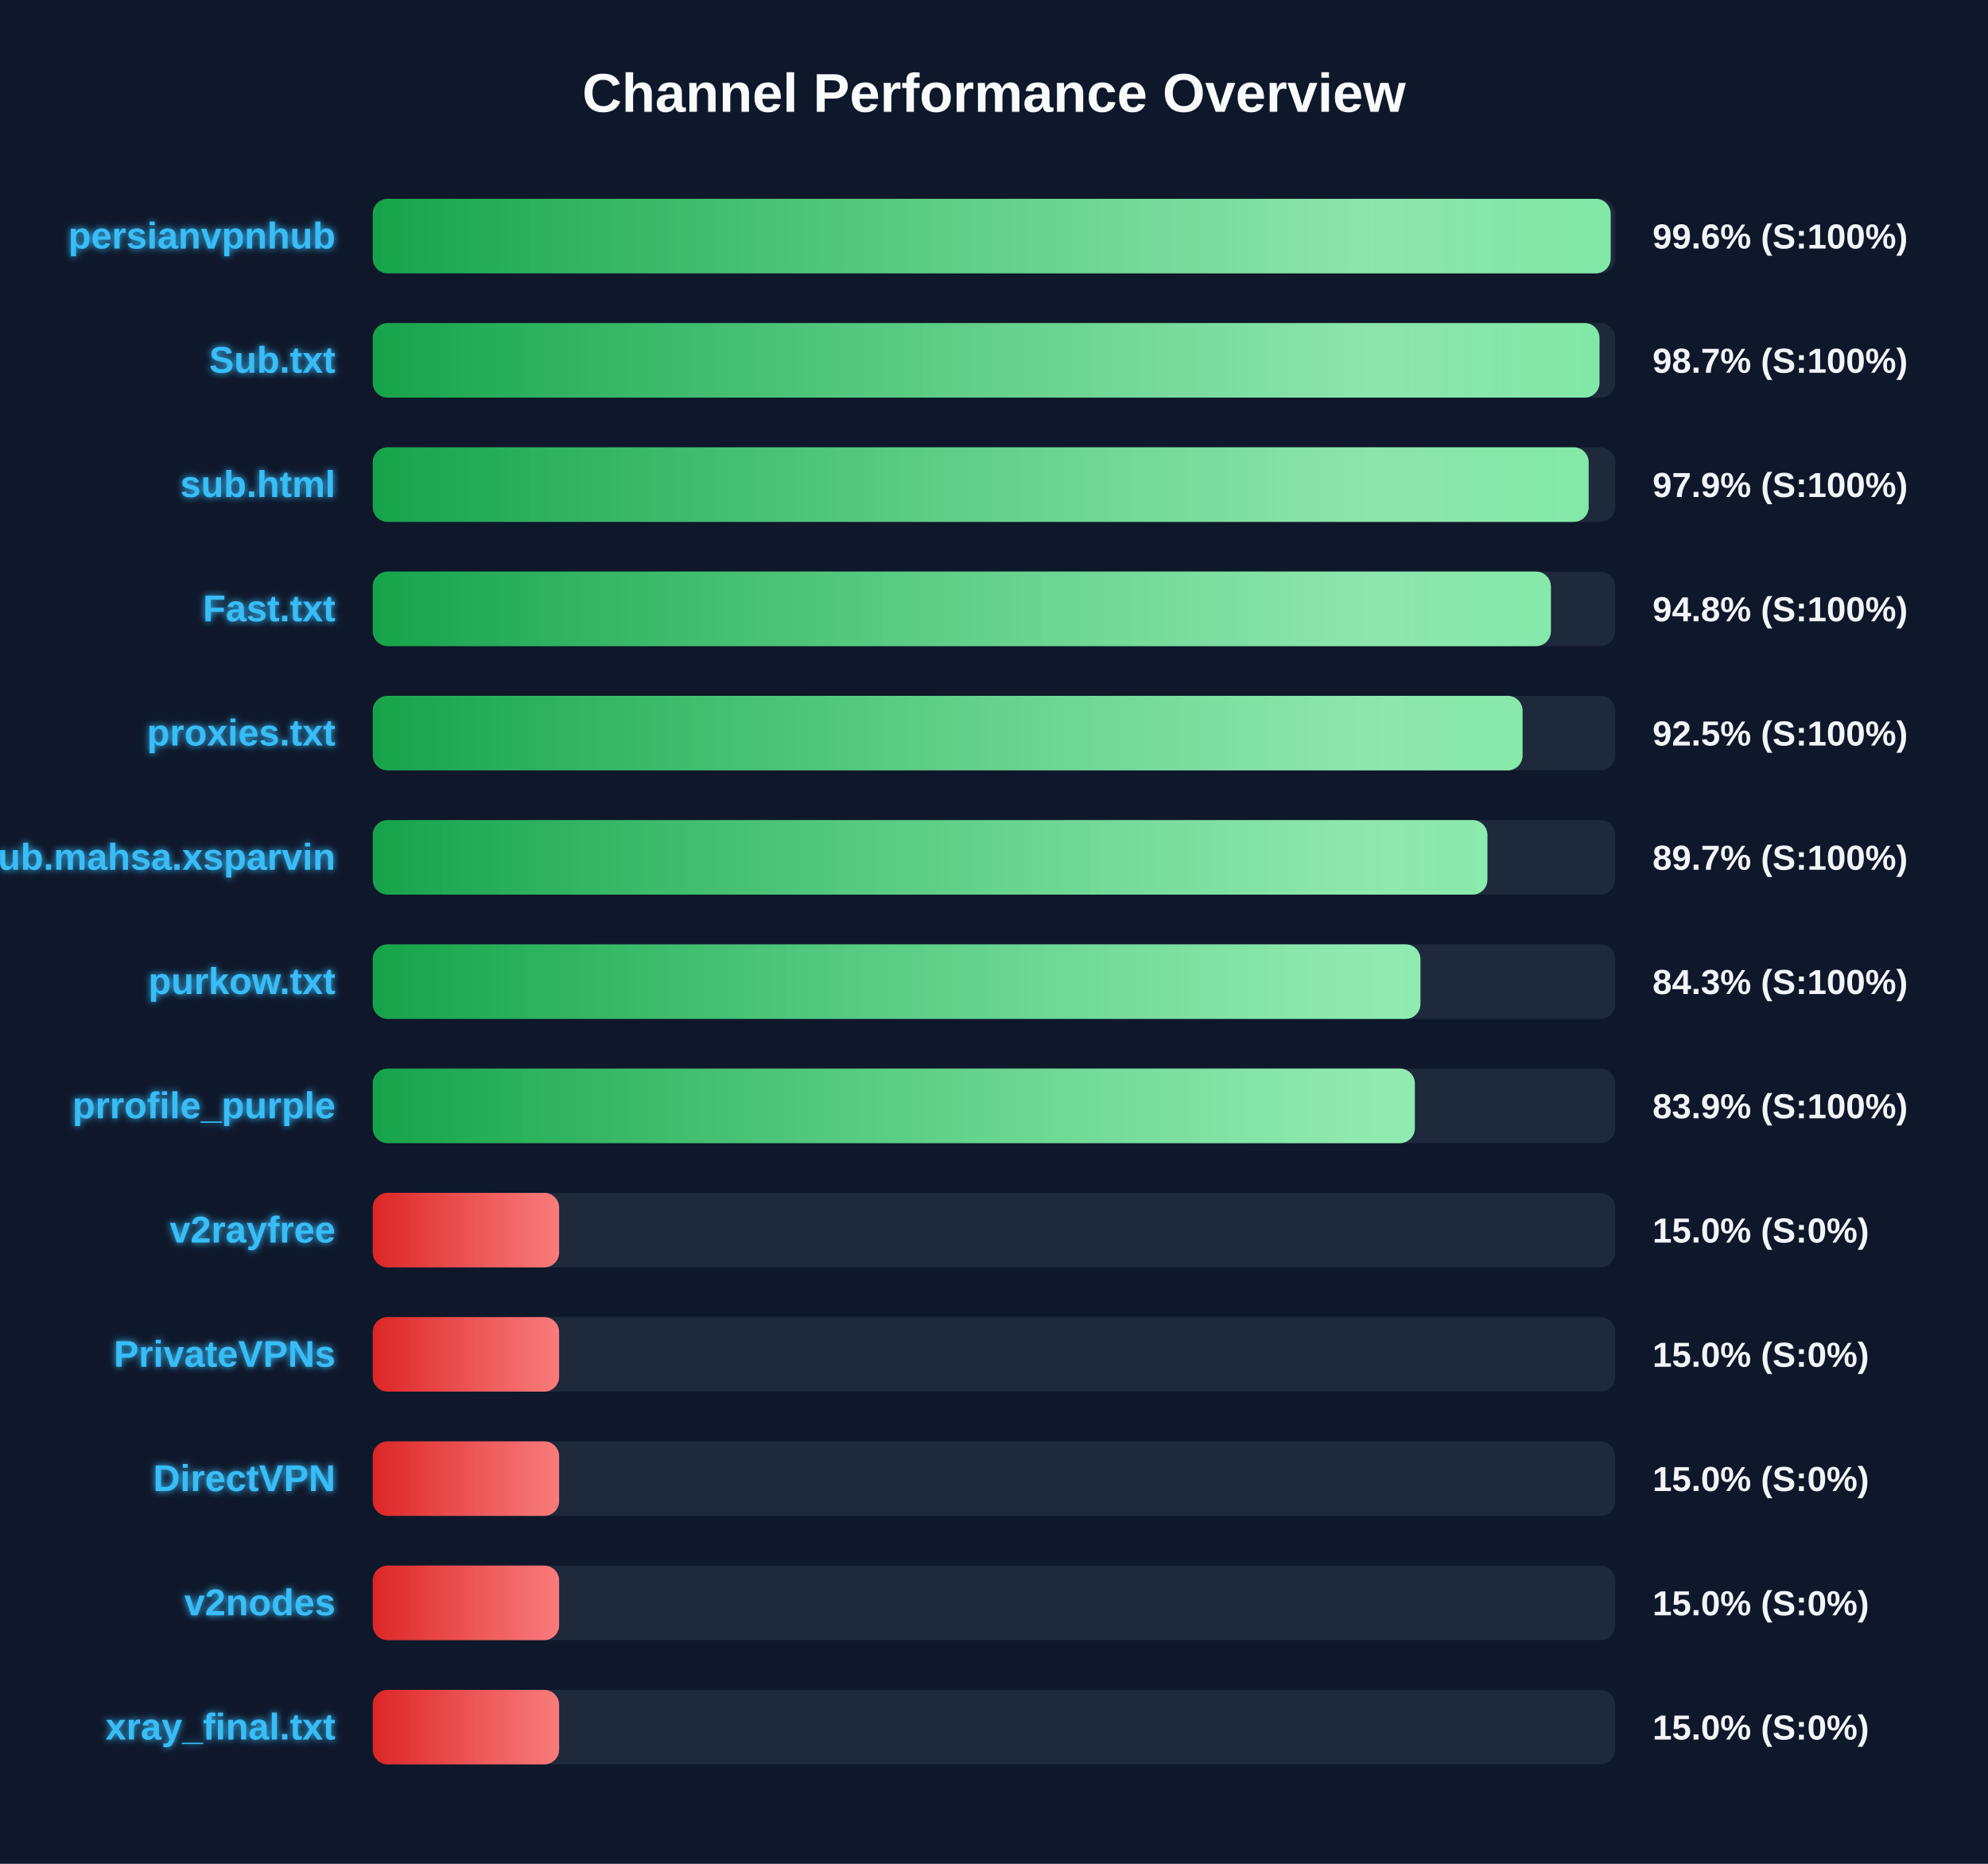
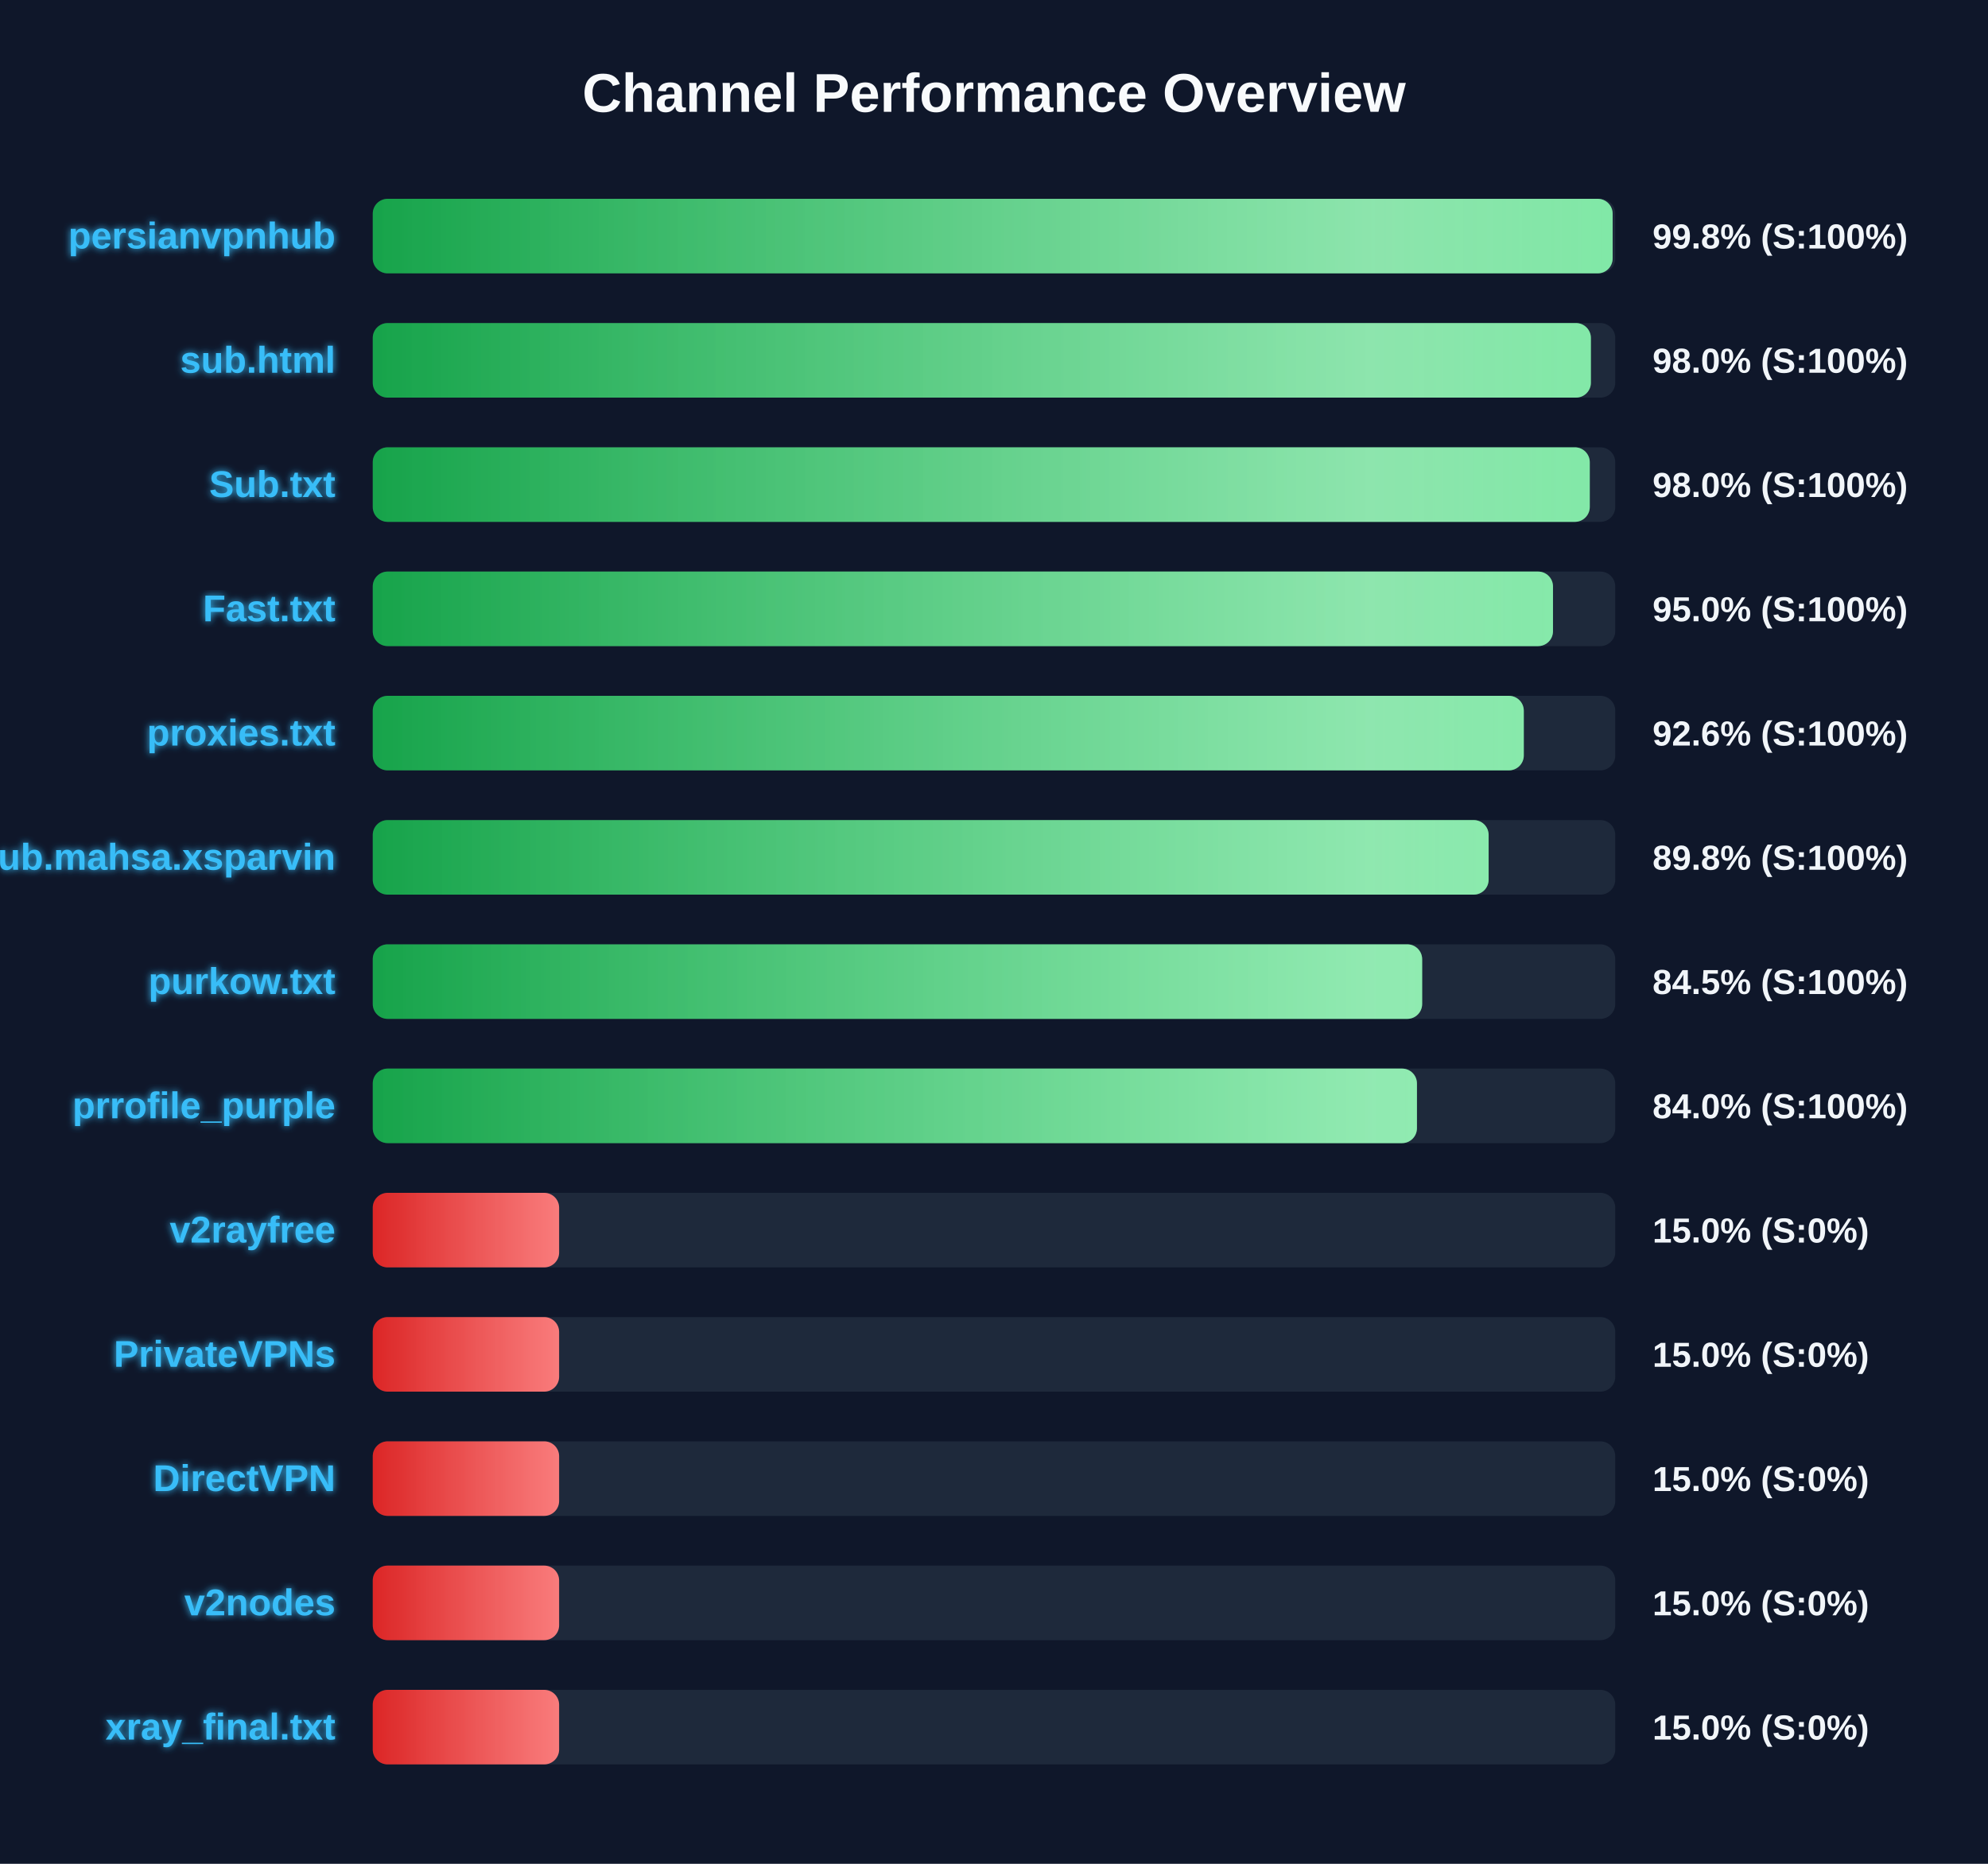
<svg xmlns="http://www.w3.org/2000/svg" width="800" height="750" version="1.1">
  <defs>
    <linearGradient id="grad-green" x1="0%" y1="0%" x2="100%" y2="0%">
      <stop offset="0%" stop-color="#16a34a" />
      <stop offset="100%" stop-color="#4ade80" />
    </linearGradient>
    <linearGradient id="grad-yellow" x1="0%" y1="0%" x2="100%" y2="0%">
      <stop offset="0%" stop-color="#ca8a04" />
      <stop offset="100%" stop-color="#fde047" />
    </linearGradient>
    <linearGradient id="grad-red" x1="0%" y1="0%" x2="100%" y2="0%">
      <stop offset="0%" stop-color="#dc2626" />
      <stop offset="100%" stop-color="#f87171" />
    </linearGradient>
    <linearGradient id="shimmer" x1="0%" y1="0%" x2="100%" y2="0%">
      <stop offset="0%" stop-color="rgba(255,255,255,0)" />
      <stop offset="50%" stop-color="rgba(255,255,255,0.4)" />
      <stop offset="100%" stop-color="rgba(255,255,255,0)" />
    </linearGradient>
    <filter id="glow" x="-20%" y="-20%" width="140%" height="140%">
      <feGaussianBlur stdDeviation="1.5" result="blur" />
      <feComposite in="SourceGraphic" in2="blur" operator="over" />
    </filter>
  </defs>
  <style>
        .bg-rect { fill: #0f172a; }
        .title { font: bold 22px 'Segoe UI', Arial, sans-serif; fill: #f8fafc; }
        .row { font: bold 15px 'Segoe UI', Arial, sans-serif; fill: #38bdf8; filter: url(#glow); }
        .score { font: bold 14px 'Segoe UI', Arial, sans-serif; fill: #f1f5f9; }
        @keyframes shimmer-anim {
            0% { transform: translateX(-100%); }
            100% { transform: translateX(200%); }
        }
        .shimmer-rect {
            animation: shimmer-anim 2.5s infinite linear;
        }
    </style>
  <rect width="100%" height="100%" class="bg-rect" />
  <text x="400" y="45" text-anchor="middle" class="title">Channel Performance Overview</text>
  <rect x="150" y="80" width="500" height="30" fill="#1e293b" rx="6" />
  <clipPath id="clip-0">
-     <rect x="150" y="80" width="498.15" height="30" rx="6" />
+     <rect x="150" y="80" width="498.95" height="30" rx="6" />
  </clipPath>
-   <rect x="150" y="80" width="498.15" height="30" fill="url(#grad-green)" rx="6" />
+   <rect x="150" y="80" width="498.95" height="30" fill="url(#grad-green)" rx="6" />
  <g clip-path="url(#clip-0)">
    <rect x="150" y="80" width="100%" height="30" fill="url(#shimmer)" class="shimmer-rect" />
  </g>
  <text x="135" y="100" text-anchor="end" class="row">persianvpnhub</text>
-   <text x="665" y="100" text-anchor="start" class="score">99.6% (S:100%)</text>
+   <text x="665" y="100" text-anchor="start" class="score">99.8% (S:100%)</text>
  <rect x="150" y="130" width="500" height="30" fill="#1e293b" rx="6" />
  <clipPath id="clip-1">
-     <rect x="150" y="130" width="493.65" height="30" rx="6" />
+     <rect x="150" y="130" width="490.2" height="30" rx="6" />
  </clipPath>
-   <rect x="150" y="130" width="493.65" height="30" fill="url(#grad-green)" rx="6" />
+   <rect x="150" y="130" width="490.2" height="30" fill="url(#grad-green)" rx="6" />
  <g clip-path="url(#clip-1)">
    <rect x="150" y="130" width="100%" height="30" fill="url(#shimmer)" class="shimmer-rect" />
  </g>
-   <text x="135" y="150" text-anchor="end" class="row">Sub.txt</text>
-   <text x="665" y="150" text-anchor="start" class="score">98.7% (S:100%)</text>
+   <text x="135" y="150" text-anchor="end" class="row">sub.html</text>
+   <text x="665" y="150" text-anchor="start" class="score">98.0% (S:100%)</text>
  <rect x="150" y="180" width="500" height="30" fill="#1e293b" rx="6" />
  <clipPath id="clip-2">
-     <rect x="150" y="180" width="489.3" height="30" rx="6" />
+     <rect x="150" y="180" width="489.75" height="30" rx="6" />
  </clipPath>
-   <rect x="150" y="180" width="489.3" height="30" fill="url(#grad-green)" rx="6" />
+   <rect x="150" y="180" width="489.75" height="30" fill="url(#grad-green)" rx="6" />
  <g clip-path="url(#clip-2)">
    <rect x="150" y="180" width="100%" height="30" fill="url(#shimmer)" class="shimmer-rect" />
  </g>
-   <text x="135" y="200" text-anchor="end" class="row">sub.html</text>
-   <text x="665" y="200" text-anchor="start" class="score">97.9% (S:100%)</text>
+   <text x="135" y="200" text-anchor="end" class="row">Sub.txt</text>
+   <text x="665" y="200" text-anchor="start" class="score">98.0% (S:100%)</text>
  <rect x="150" y="230" width="500" height="30" fill="#1e293b" rx="6" />
  <clipPath id="clip-3">
-     <rect x="150" y="230" width="474.1" height="30" rx="6" />
+     <rect x="150" y="230" width="474.95" height="30" rx="6" />
  </clipPath>
-   <rect x="150" y="230" width="474.1" height="30" fill="url(#grad-green)" rx="6" />
+   <rect x="150" y="230" width="474.95" height="30" fill="url(#grad-green)" rx="6" />
  <g clip-path="url(#clip-3)">
    <rect x="150" y="230" width="100%" height="30" fill="url(#shimmer)" class="shimmer-rect" />
  </g>
  <text x="135" y="250" text-anchor="end" class="row">Fast.txt</text>
-   <text x="665" y="250" text-anchor="start" class="score">94.8% (S:100%)</text>
+   <text x="665" y="250" text-anchor="start" class="score">95.0% (S:100%)</text>
  <rect x="150" y="280" width="500" height="30" fill="#1e293b" rx="6" />
  <clipPath id="clip-4">
-     <rect x="150" y="280" width="462.7" height="30" rx="6" />
+     <rect x="150" y="280" width="463.2" height="30" rx="6" />
  </clipPath>
-   <rect x="150" y="280" width="462.7" height="30" fill="url(#grad-green)" rx="6" />
+   <rect x="150" y="280" width="463.2" height="30" fill="url(#grad-green)" rx="6" />
  <g clip-path="url(#clip-4)">
    <rect x="150" y="280" width="100%" height="30" fill="url(#shimmer)" class="shimmer-rect" />
  </g>
  <text x="135" y="300" text-anchor="end" class="row">proxies.txt</text>
-   <text x="665" y="300" text-anchor="start" class="score">92.5% (S:100%)</text>
+   <text x="665" y="300" text-anchor="start" class="score">92.6% (S:100%)</text>
  <rect x="150" y="330" width="500" height="30" fill="#1e293b" rx="6" />
  <clipPath id="clip-5">
-     <rect x="150" y="330" width="448.55" height="30" rx="6" />
+     <rect x="150" y="330" width="449.05" height="30" rx="6" />
  </clipPath>
-   <rect x="150" y="330" width="448.55" height="30" fill="url(#grad-green)" rx="6" />
+   <rect x="150" y="330" width="449.05" height="30" fill="url(#grad-green)" rx="6" />
  <g clip-path="url(#clip-5)">
    <rect x="150" y="330" width="100%" height="30" fill="url(#shimmer)" class="shimmer-rect" />
  </g>
  <text x="135" y="350" text-anchor="end" class="row">Sub.mahsa.xsparvin</text>
-   <text x="665" y="350" text-anchor="start" class="score">89.7% (S:100%)</text>
+   <text x="665" y="350" text-anchor="start" class="score">89.8% (S:100%)</text>
  <rect x="150" y="380" width="500" height="30" fill="#1e293b" rx="6" />
  <clipPath id="clip-6">
-     <rect x="150" y="380" width="421.6" height="30" rx="6" />
+     <rect x="150" y="380" width="422.3" height="30" rx="6" />
  </clipPath>
-   <rect x="150" y="380" width="421.6" height="30" fill="url(#grad-green)" rx="6" />
+   <rect x="150" y="380" width="422.3" height="30" fill="url(#grad-green)" rx="6" />
  <g clip-path="url(#clip-6)">
    <rect x="150" y="380" width="100%" height="30" fill="url(#shimmer)" class="shimmer-rect" />
  </g>
  <text x="135" y="400" text-anchor="end" class="row">purkow.txt</text>
-   <text x="665" y="400" text-anchor="start" class="score">84.3% (S:100%)</text>
+   <text x="665" y="400" text-anchor="start" class="score">84.5% (S:100%)</text>
  <rect x="150" y="430" width="500" height="30" fill="#1e293b" rx="6" />
  <clipPath id="clip-7">
-     <rect x="150" y="430" width="419.35" height="30" rx="6" />
+     <rect x="150" y="430" width="420.2" height="30" rx="6" />
  </clipPath>
-   <rect x="150" y="430" width="419.35" height="30" fill="url(#grad-green)" rx="6" />
+   <rect x="150" y="430" width="420.2" height="30" fill="url(#grad-green)" rx="6" />
  <g clip-path="url(#clip-7)">
    <rect x="150" y="430" width="100%" height="30" fill="url(#shimmer)" class="shimmer-rect" />
  </g>
  <text x="135" y="450" text-anchor="end" class="row">prrofile_purple</text>
-   <text x="665" y="450" text-anchor="start" class="score">83.9% (S:100%)</text>
+   <text x="665" y="450" text-anchor="start" class="score">84.0% (S:100%)</text>
  <rect x="150" y="480" width="500" height="30" fill="#1e293b" rx="6" />
  <clipPath id="clip-8">
    <rect x="150" y="480" width="75.0" height="30" rx="6" />
  </clipPath>
  <rect x="150" y="480" width="75.0" height="30" fill="url(#grad-red)" rx="6" />
  <g clip-path="url(#clip-8)">
    <rect x="150" y="480" width="100%" height="30" fill="url(#shimmer)" class="shimmer-rect" />
  </g>
  <text x="135" y="500" text-anchor="end" class="row">v2rayfree</text>
  <text x="665" y="500" text-anchor="start" class="score">15.0% (S:0%)</text>
  <rect x="150" y="530" width="500" height="30" fill="#1e293b" rx="6" />
  <clipPath id="clip-9">
    <rect x="150" y="530" width="75.0" height="30" rx="6" />
  </clipPath>
  <rect x="150" y="530" width="75.0" height="30" fill="url(#grad-red)" rx="6" />
  <g clip-path="url(#clip-9)">
    <rect x="150" y="530" width="100%" height="30" fill="url(#shimmer)" class="shimmer-rect" />
  </g>
  <text x="135" y="550" text-anchor="end" class="row">PrivateVPNs</text>
  <text x="665" y="550" text-anchor="start" class="score">15.0% (S:0%)</text>
  <rect x="150" y="580" width="500" height="30" fill="#1e293b" rx="6" />
  <clipPath id="clip-10">
    <rect x="150" y="580" width="75.0" height="30" rx="6" />
  </clipPath>
  <rect x="150" y="580" width="75.0" height="30" fill="url(#grad-red)" rx="6" />
  <g clip-path="url(#clip-10)">
    <rect x="150" y="580" width="100%" height="30" fill="url(#shimmer)" class="shimmer-rect" />
  </g>
  <text x="135" y="600" text-anchor="end" class="row">DirectVPN</text>
  <text x="665" y="600" text-anchor="start" class="score">15.0% (S:0%)</text>
  <rect x="150" y="630" width="500" height="30" fill="#1e293b" rx="6" />
  <clipPath id="clip-11">
    <rect x="150" y="630" width="75.0" height="30" rx="6" />
  </clipPath>
  <rect x="150" y="630" width="75.0" height="30" fill="url(#grad-red)" rx="6" />
  <g clip-path="url(#clip-11)">
    <rect x="150" y="630" width="100%" height="30" fill="url(#shimmer)" class="shimmer-rect" />
  </g>
  <text x="135" y="650" text-anchor="end" class="row">v2nodes</text>
  <text x="665" y="650" text-anchor="start" class="score">15.0% (S:0%)</text>
  <rect x="150" y="680" width="500" height="30" fill="#1e293b" rx="6" />
  <clipPath id="clip-12">
    <rect x="150" y="680" width="75.0" height="30" rx="6" />
  </clipPath>
  <rect x="150" y="680" width="75.0" height="30" fill="url(#grad-red)" rx="6" />
  <g clip-path="url(#clip-12)">
    <rect x="150" y="680" width="100%" height="30" fill="url(#shimmer)" class="shimmer-rect" />
  </g>
  <text x="135" y="700" text-anchor="end" class="row">xray_final.txt</text>
  <text x="665" y="700" text-anchor="start" class="score">15.0% (S:0%)</text>
</svg>
